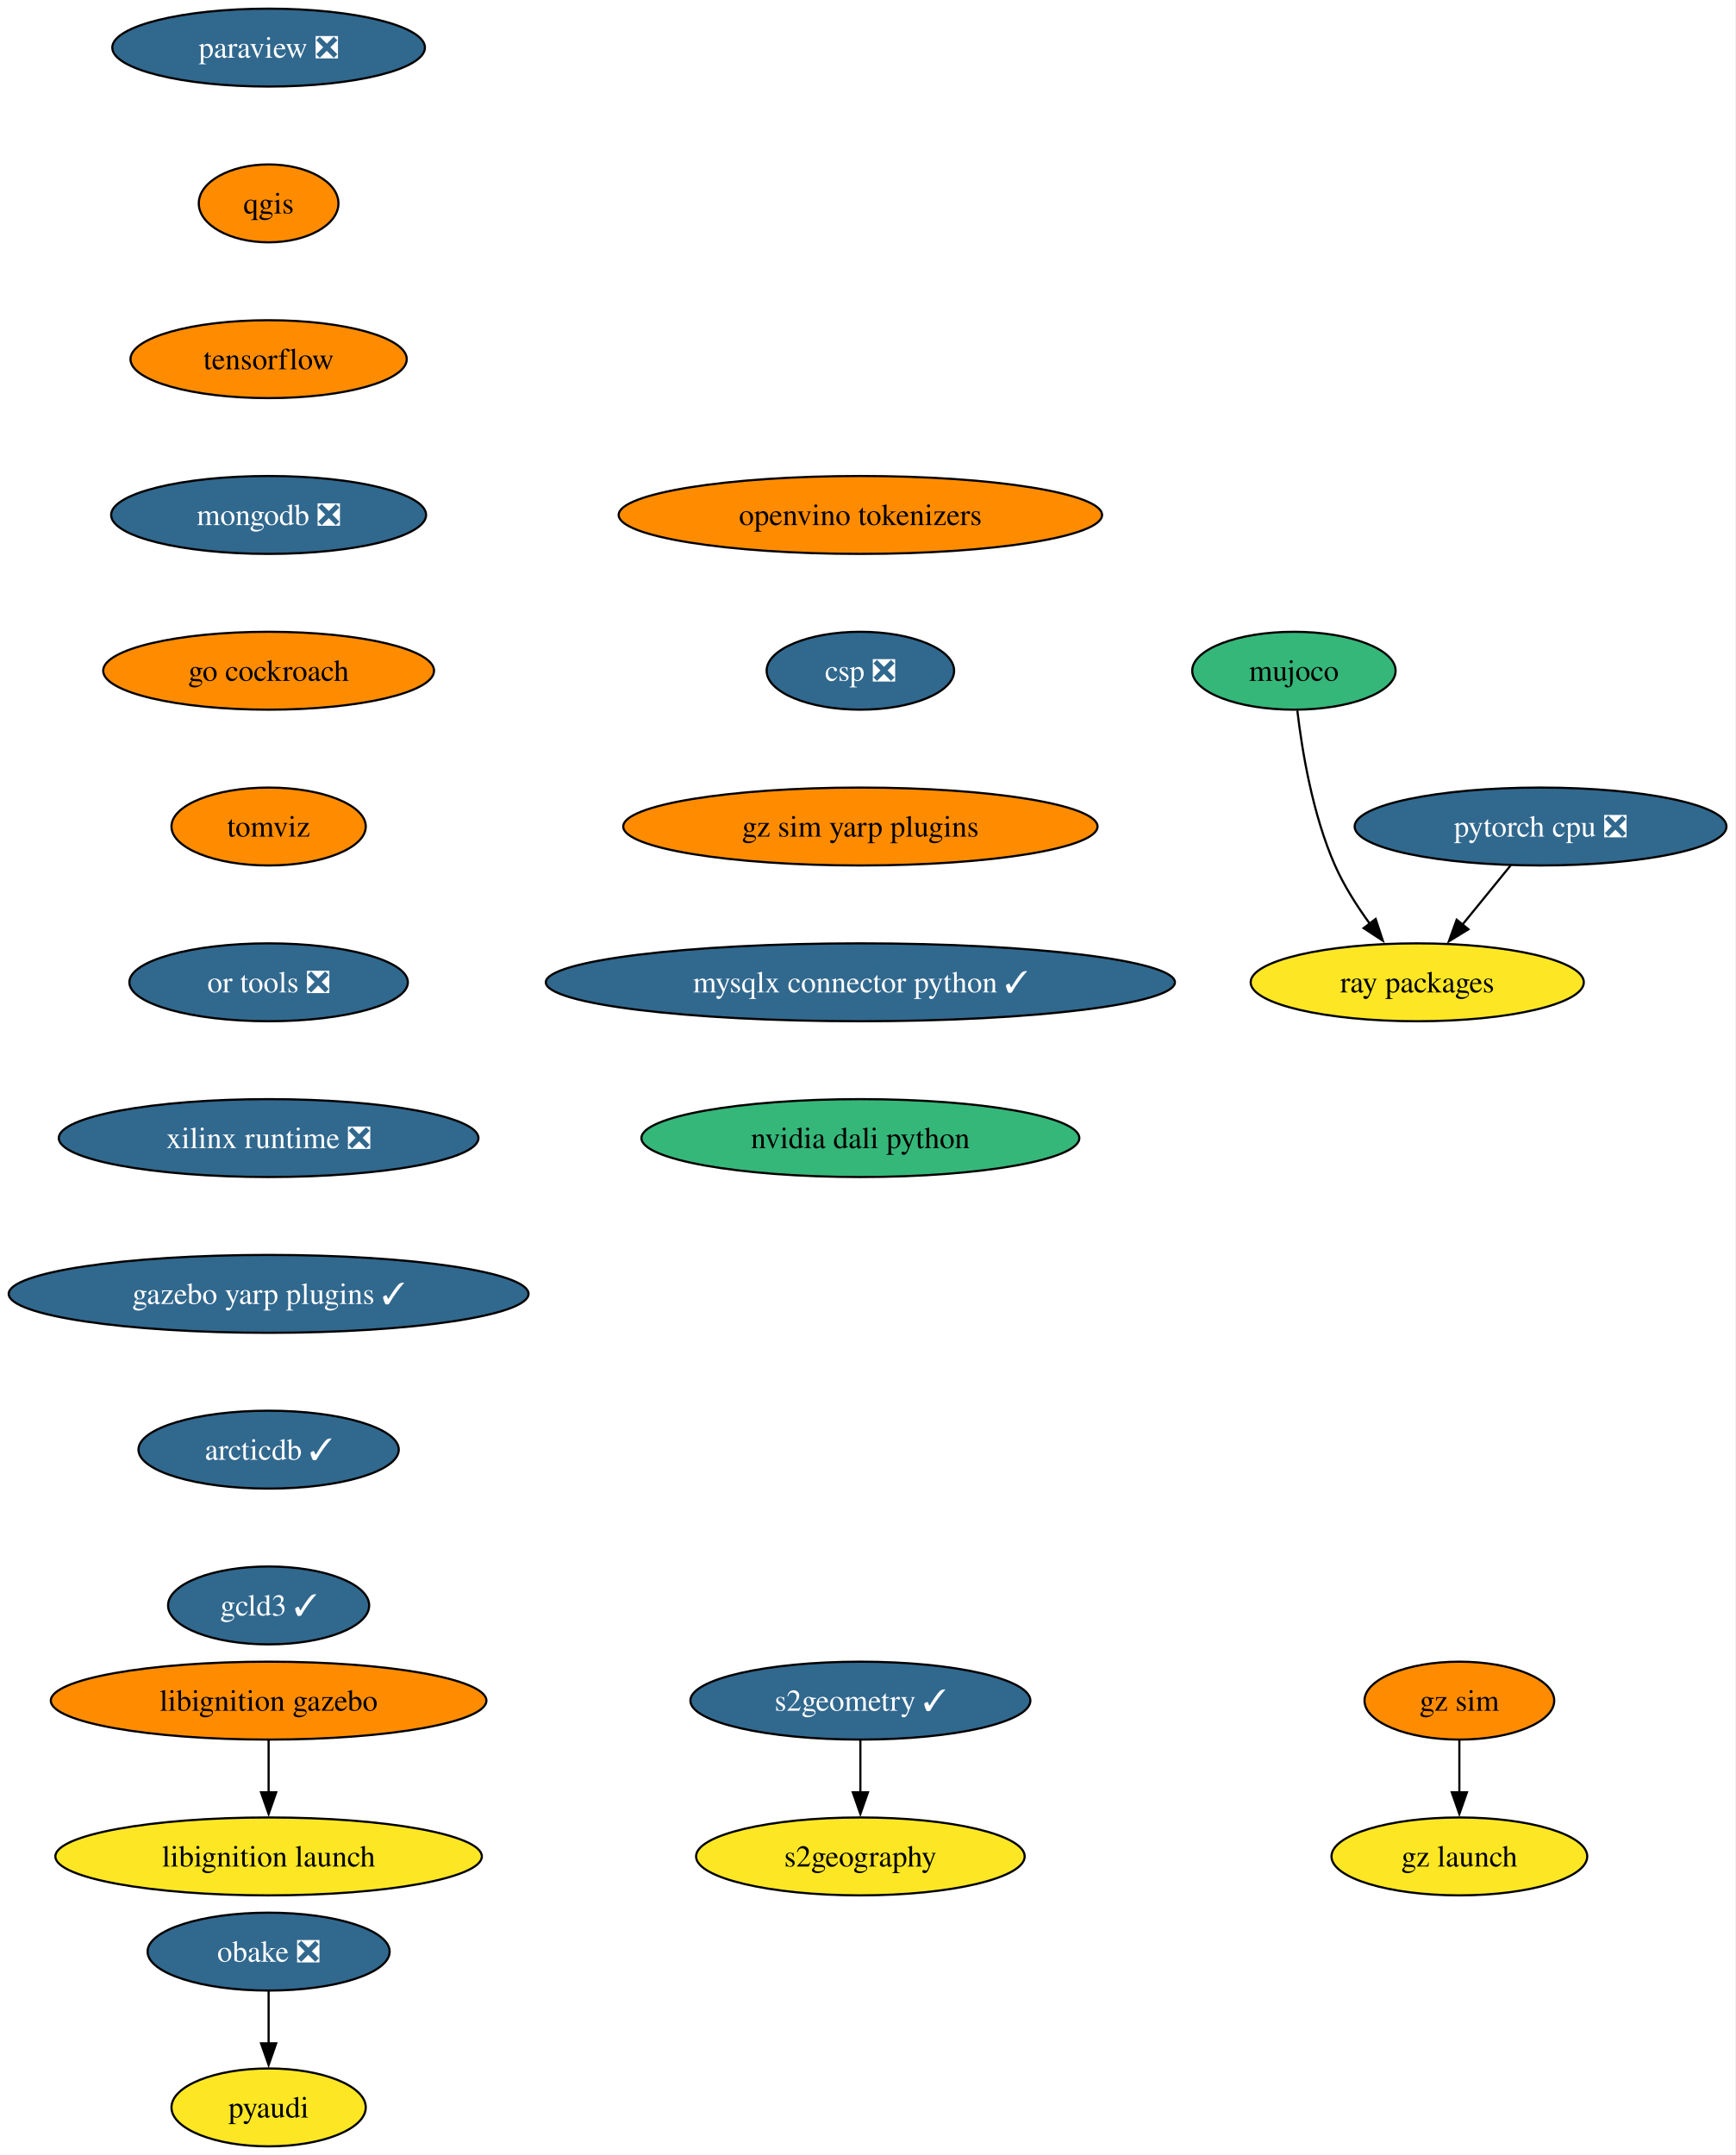
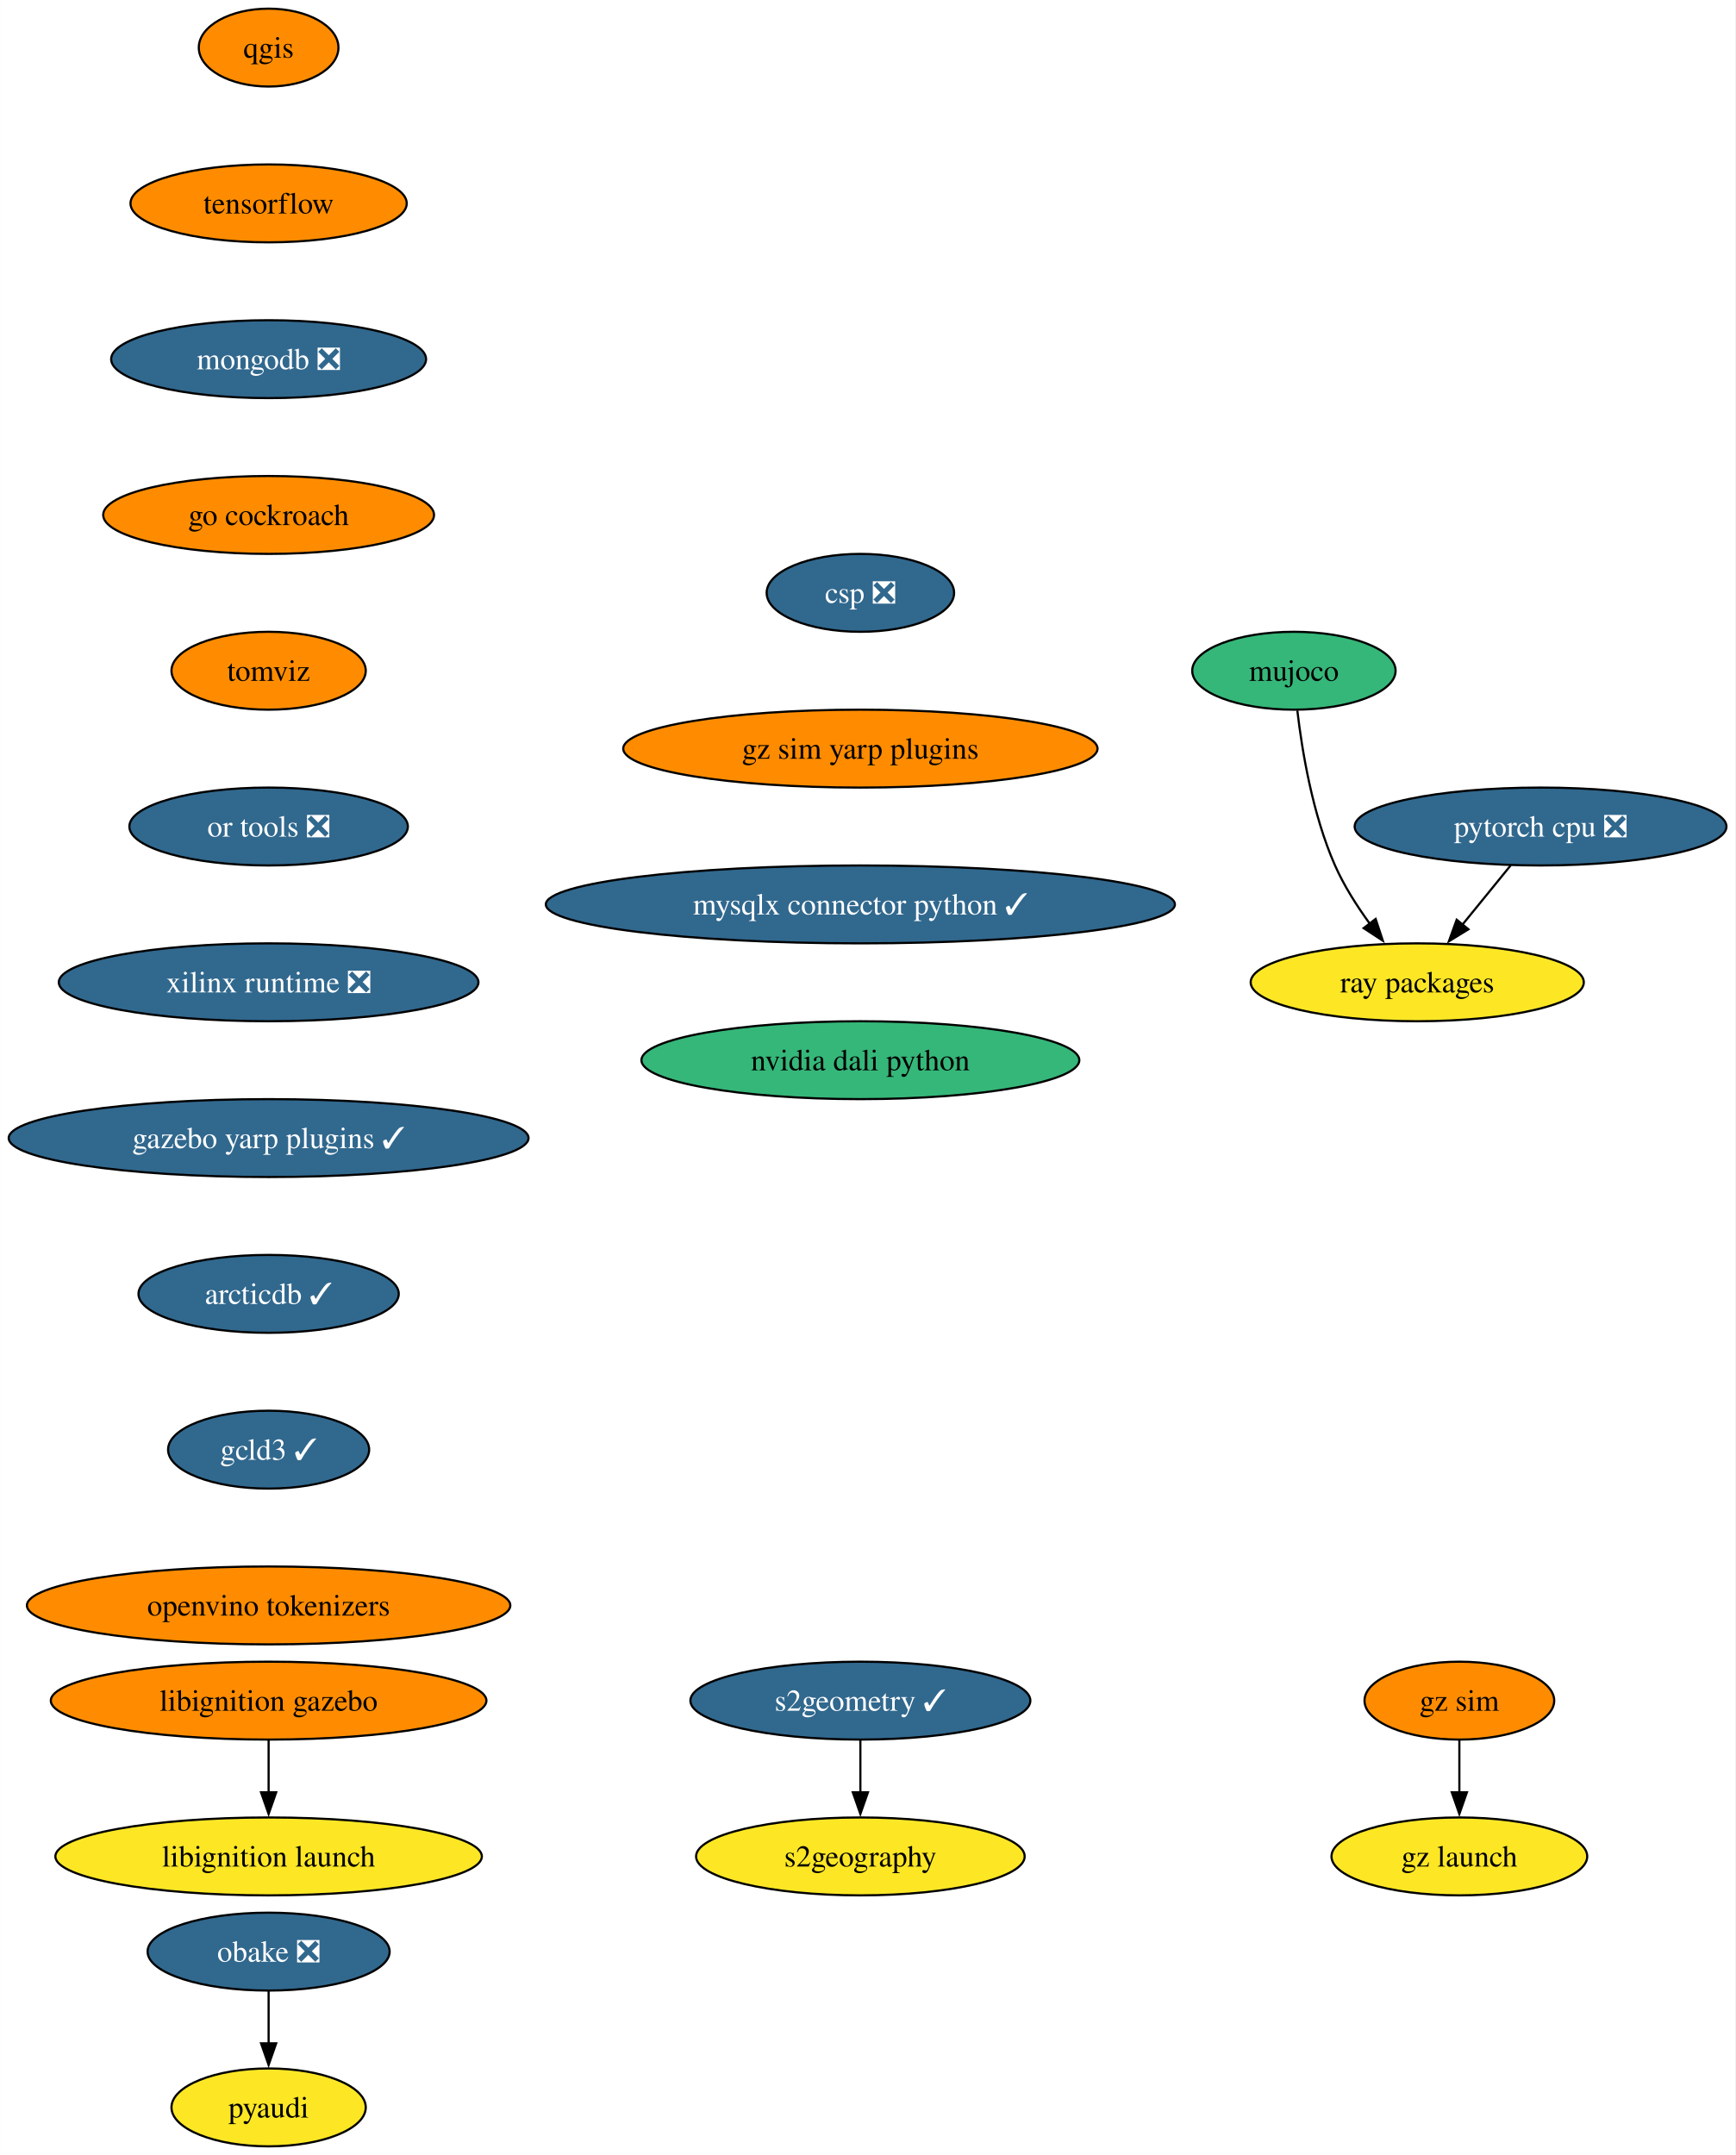
<svg xmlns="http://www.w3.org/2000/svg" xmlns:xlink="http://www.w3.org/1999/xlink" width="802pt" height="996pt" viewBox="0.00 0.00 801.95 996.00">
  <g id="graph0" class="graph" transform="scale(1 1) rotate(0) translate(4 992)">
    <polygon fill="white" stroke="none" points="-4,4 -4,-992 797.95,-992 797.95,4 -4,4" />
    <g id="node1" class="node">
      <g id="a_node1">
-         <a xlink:href="https://github.com/conda-forge/paraview-feedstock/pull/257" xlink:title="paraview ❎">
-           <ellipse fill="#31688e" stroke="black" cx="120.13" cy="-970" rx="72.25" ry="18" />
-           <text text-anchor="middle" x="120.13" y="-965.33" font-family="Times,serif" font-size="14.00" fill="white">paraview ❎</text>
+         <a xlink:href="https://github.com/conda-forge/qgis-feedstock" xlink:title="qgis">
+           <ellipse fill="#ff8c00" stroke="black" cx="120.13" cy="-970" rx="32.27" ry="18" />
+           <text text-anchor="middle" x="120.13" y="-965.33" font-family="Times,serif" font-size="14.00">qgis</text>
        </a>
      </g>
    </g>
    <g id="node2" class="node">
      <g id="a_node2">
-         <a xlink:href="https://github.com/conda-forge/qgis-feedstock" xlink:title="qgis">
-           <ellipse fill="#ff8c00" stroke="black" cx="120.13" cy="-898" rx="32.27" ry="18" />
-           <text text-anchor="middle" x="120.13" y="-893.33" font-family="Times,serif" font-size="14.00">qgis</text>
+         <a xlink:href="https://github.com/conda-forge/tensorflow-feedstock" xlink:title="tensorflow">
+           <ellipse fill="#ff8c00" stroke="black" cx="120.13" cy="-898" rx="63.84" ry="18" />
+           <text text-anchor="middle" x="120.13" y="-893.33" font-family="Times,serif" font-size="14.00">tensorflow</text>
+         </a>
+       </g>
+     </g>
+     <g id="node4" class="node">
+       <g id="a_node4">
+         <a xlink:href="https://github.com/conda-forge/mongodb-feedstock/pull/97" xlink:title="mongodb ❎">
+           <ellipse fill="#31688e" stroke="black" cx="120.13" cy="-826" rx="72.78" ry="18" />
+           <text text-anchor="middle" x="120.13" y="-821.33" font-family="Times,serif" font-size="14.00" fill="white">mongodb ❎</text>
        </a>
      </g>
    </g>
    <g id="node3" class="node">
      <g id="a_node3">
-         <a xlink:href="https://github.com/conda-forge/tensorflow-feedstock" xlink:title="tensorflow">
-           <ellipse fill="#ff8c00" stroke="black" cx="120.13" cy="-826" rx="63.84" ry="18" />
-           <text text-anchor="middle" x="120.13" y="-821.33" font-family="Times,serif" font-size="14.00">tensorflow</text>
-         </a>
-       </g>
-     </g>
-     <g id="node5" class="node">
-       <g id="a_node5">
-         <a xlink:href="https://github.com/conda-forge/mongodb-feedstock/pull/97" xlink:title="mongodb ❎">
-           <ellipse fill="#31688e" stroke="black" cx="120.13" cy="-754" rx="72.78" ry="18" />
-           <text text-anchor="middle" x="120.13" y="-749.33" font-family="Times,serif" font-size="14.00" fill="white">mongodb ❎</text>
-         </a>
-       </g>
-     </g>
-     <g id="node4" class="node">
-       <g id="a_node4">
        <a xlink:href="https://github.com/conda-forge/pyaudi-feedstock" xlink:title="pyaudi">
          <ellipse fill="#fde725" stroke="black" cx="120.13" cy="-18" rx="44.9" ry="18" />
          <text text-anchor="middle" x="120.13" y="-13.32" font-family="Times,serif" font-size="14.00">pyaudi</text>
        </a>
      </g>
    </g>
-     <g id="node8" class="node">
-       <g id="a_node8">
+     <g id="node7" class="node">
+       <g id="a_node7">
        <a xlink:href="https://github.com/conda-forge/go-cockroach-feedstock" xlink:title="go cockroach">
-           <ellipse fill="#ff8c00" stroke="black" cx="120.13" cy="-682" rx="76.46" ry="18" />
-           <text text-anchor="middle" x="120.13" y="-677.33" font-family="Times,serif" font-size="14.00">go cockroach</text>
-         </a>
-       </g>
-     </g>
-     <g id="node6" class="node">
-       <g id="a_node6">
+           <ellipse fill="#ff8c00" stroke="black" cx="120.13" cy="-754" rx="76.46" ry="18" />
+           <text text-anchor="middle" x="120.13" y="-749.33" font-family="Times,serif" font-size="14.00">go cockroach</text>
+         </a>
+       </g>
+     </g>
+     <g id="node5" class="node">
+       <g id="a_node5">
        <a xlink:href="https://github.com/conda-forge/pytorch-cpu-feedstock/pull/265" xlink:title="pytorch cpu ❎">
          <ellipse fill="#31688e" stroke="black" cx="708.02" cy="-610" rx="85.93" ry="18" />
          <text text-anchor="middle" x="708.02" y="-605.33" font-family="Times,serif" font-size="14.00" fill="white">pytorch cpu ❎</text>
        </a>
      </g>
    </g>
-     <g id="node7" class="node">
-       <g id="a_node7">
+     <g id="node6" class="node">
+       <g id="a_node6">
        <a xlink:href="https://github.com/conda-forge/ray-packages-feedstock" xlink:title="ray packages">
          <ellipse fill="#fde725" stroke="black" cx="651.02" cy="-538" rx="76.99" ry="18" />
          <text text-anchor="middle" x="651.02" y="-533.33" font-family="Times,serif" font-size="14.00">ray packages</text>
        </a>
      </g>
    </g>
-     <g id="edge4" class="edge">
+     <g id="edge3" class="edge">
      <path fill="none" stroke="black" d="M694.22,-592.05C687.5,-583.8 679.28,-573.7 671.82,-564.54" />
      <polygon fill="black" stroke="black" points="674.68,-562.51 665.65,-556.96 669.25,-566.93 674.68,-562.51" />
    </g>
-     <g id="node10" class="node">
-       <g id="a_node10">
-         <a xlink:href="https://github.com/conda-forge/tomviz-feedstock" xlink:title="tomviz">
-           <ellipse fill="#ff8c00" stroke="black" cx="120.13" cy="-610" rx="44.9" ry="18" />
-           <text text-anchor="middle" x="120.13" y="-605.33" font-family="Times,serif" font-size="14.00">tomviz</text>
-         </a>
-       </g>
-     </g>
    <g id="node9" class="node">
      <g id="a_node9">
+         <a xlink:href="https://github.com/conda-forge/tomviz-feedstock" xlink:title="tomviz">
+           <ellipse fill="#ff8c00" stroke="black" cx="120.13" cy="-682" rx="44.9" ry="18" />
+           <text text-anchor="middle" x="120.13" y="-677.33" font-family="Times,serif" font-size="14.00">tomviz</text>
+         </a>
+       </g>
+     </g>
+     <g id="node8" class="node">
+       <g id="a_node8">
        <a xlink:href="https://github.com/conda-forge/obake-feedstock/pull/49" xlink:title="obake ❎">
          <ellipse fill="#31688e" stroke="black" cx="120.13" cy="-90" rx="55.94" ry="18" />
          <text text-anchor="middle" x="120.13" y="-85.33" font-family="Times,serif" font-size="14.00" fill="white">obake ❎</text>
        </a>
      </g>
    </g>
-     <g id="edge6" class="edge">
+     <g id="edge5" class="edge">
      <path fill="none" stroke="black" d="M120.13,-71.7C120.13,-64.41 120.13,-55.73 120.13,-47.54" />
      <polygon fill="black" stroke="black" points="123.63,-47.62 120.13,-37.62 116.63,-47.62 123.63,-47.62" />
    </g>
-     <g id="node13" class="node">
-       <g id="a_node13">
+     <g id="node12" class="node">
+       <g id="a_node12">
        <a xlink:href="https://github.com/conda-forge/or-tools-feedstock/pull/62" xlink:title="or tools ❎">
-           <ellipse fill="#31688e" stroke="black" cx="120.13" cy="-538" rx="64.36" ry="18" />
-           <text text-anchor="middle" x="120.13" y="-533.33" font-family="Times,serif" font-size="14.00" fill="white">or tools ❎</text>
-         </a>
-       </g>
-     </g>
-     <g id="node11" class="node">
-       <g id="a_node11">
+           <ellipse fill="#31688e" stroke="black" cx="120.13" cy="-610" rx="64.36" ry="18" />
+           <text text-anchor="middle" x="120.13" y="-605.33" font-family="Times,serif" font-size="14.00" fill="white">or tools ❎</text>
+         </a>
+       </g>
+     </g>
+     <g id="node10" class="node">
+       <g id="a_node10">
        <a xlink:href="https://github.com/conda-forge/s2geometry-feedstock/pull/21" xlink:title="s2geometry ✓">
          <ellipse fill="#31688e" stroke="black" cx="393.64" cy="-206" rx="78.57" ry="18" />
          <text text-anchor="middle" x="393.64" y="-201.33" font-family="Times,serif" font-size="14.00" fill="white">s2geometry ✓</text>
        </a>
      </g>
    </g>
-     <g id="node12" class="node">
-       <g id="a_node12">
+     <g id="node11" class="node">
+       <g id="a_node11">
        <a xlink:href="https://github.com/conda-forge/s2geography-feedstock" xlink:title="s2geography">
          <ellipse fill="#fde725" stroke="black" cx="393.64" cy="-134" rx="75.94" ry="18" />
          <text text-anchor="middle" x="393.64" y="-129.32" font-family="Times,serif" font-size="14.00">s2geography</text>
        </a>
      </g>
    </g>
-     <g id="edge8" class="edge">
+     <g id="edge7" class="edge">
      <path fill="none" stroke="black" d="M393.64,-187.7C393.64,-180.41 393.64,-171.73 393.64,-163.54" />
      <polygon fill="black" stroke="black" points="397.14,-163.62 393.64,-153.62 390.14,-163.62 397.14,-163.62" />
    </g>
-     <g id="node16" class="node">
-       <g id="a_node16">
+     <g id="node15" class="node">
+       <g id="a_node15">
        <a xlink:href="https://github.com/conda-forge/xilinx-runtime-feedstock/pull/37" xlink:title="xilinx runtime ❎">
-           <ellipse fill="#31688e" stroke="black" cx="120.13" cy="-466" rx="96.98" ry="18" />
-           <text text-anchor="middle" x="120.13" y="-461.32" font-family="Times,serif" font-size="14.00" fill="white">xilinx runtime ❎</text>
-         </a>
-       </g>
-     </g>
-     <g id="node14" class="node">
-       <g id="a_node14">
+           <ellipse fill="#31688e" stroke="black" cx="120.13" cy="-538" rx="96.98" ry="18" />
+           <text text-anchor="middle" x="120.13" y="-533.33" font-family="Times,serif" font-size="14.00" fill="white">xilinx runtime ❎</text>
+         </a>
+       </g>
+     </g>
+     <g id="node13" class="node">
+       <g id="a_node13">
        <a xlink:href="https://github.com/conda-forge/libignition-gazebo-feedstock" xlink:title="libignition gazebo">
          <ellipse fill="#ff8c00" stroke="black" cx="120.13" cy="-206" rx="100.66" ry="18" />
          <text text-anchor="middle" x="120.13" y="-201.33" font-family="Times,serif" font-size="14.00">libignition gazebo</text>
        </a>
      </g>
    </g>
-     <g id="node15" class="node">
-       <g id="a_node15">
+     <g id="node14" class="node">
+       <g id="a_node14">
        <a xlink:href="https://github.com/conda-forge/libignition-launch-feedstock" xlink:title="libignition launch">
          <ellipse fill="#fde725" stroke="black" cx="120.13" cy="-134" rx="98.56" ry="18" />
          <text text-anchor="middle" x="120.13" y="-129.32" font-family="Times,serif" font-size="14.00">libignition launch</text>
        </a>
      </g>
    </g>
-     <g id="edge10" class="edge">
+     <g id="edge9" class="edge">
      <path fill="none" stroke="black" d="M120.13,-187.7C120.13,-180.41 120.13,-171.73 120.13,-163.54" />
      <polygon fill="black" stroke="black" points="123.63,-163.62 120.13,-153.62 116.63,-163.62 123.63,-163.62" />
    </g>
-     <g id="node18" class="node">
-       <g id="a_node18">
-         <a xlink:href="https://github.com/conda-forge/gazebo-yarp-plugins-feedstock/pull/34" xlink:title="gazebo yarp plugins ✓">
-           <ellipse fill="#31688e" stroke="black" cx="120.13" cy="-394" rx="120.13" ry="18" />
-           <text text-anchor="middle" x="120.13" y="-389.32" font-family="Times,serif" font-size="14.00" fill="white">gazebo yarp plugins ✓</text>
-         </a>
-       </g>
-     </g>
    <g id="node17" class="node">
      <g id="a_node17">
+         <a xlink:href="https://github.com/conda-forge/gazebo-yarp-plugins-feedstock/pull/34" xlink:title="gazebo yarp plugins ✓">
+           <ellipse fill="#31688e" stroke="black" cx="120.13" cy="-466" rx="120.13" ry="18" />
+           <text text-anchor="middle" x="120.13" y="-461.32" font-family="Times,serif" font-size="14.00" fill="white">gazebo yarp plugins ✓</text>
+         </a>
+       </g>
+     </g>
+     <g id="node16" class="node">
+       <g id="a_node16">
        <a xlink:href="https://github.com/conda-forge/mujoco-feedstock" xlink:title="mujoco">
          <ellipse fill="#35b779" stroke="black" cx="594.02" cy="-682" rx="47" ry="18" />
          <text text-anchor="middle" x="594.02" y="-677.33" font-family="Times,serif" font-size="14.00">mujoco</text>
        </a>
      </g>
    </g>
-     <g id="edge12" class="edge">
+     <g id="edge11" class="edge">
      <path fill="none" stroke="black" d="M595.6,-663.62C597.75,-645.2 602.61,-615.55 613.02,-592 617.17,-582.62 623.13,-573.25 629.12,-565.04" />
      <polygon fill="black" stroke="black" points="631.8,-567.29 635.12,-557.23 626.25,-563.03 631.8,-567.29" />
    </g>
-     <g id="node21" class="node">
-       <g id="a_node21">
+     <g id="node20" class="node">
+       <g id="a_node20">
        <a xlink:href="https://github.com/conda-forge/arcticdb-feedstock/pull/298" xlink:title="arcticdb ✓">
-           <ellipse fill="#31688e" stroke="black" cx="120.13" cy="-322" rx="60.15" ry="18" />
-           <text text-anchor="middle" x="120.13" y="-317.32" font-family="Times,serif" font-size="14.00" fill="white">arcticdb ✓</text>
-         </a>
-       </g>
-     </g>
-     <g id="node19" class="node">
-       <g id="a_node19">
+           <ellipse fill="#31688e" stroke="black" cx="120.13" cy="-394" rx="60.15" ry="18" />
+           <text text-anchor="middle" x="120.13" y="-389.32" font-family="Times,serif" font-size="14.00" fill="white">arcticdb ✓</text>
+         </a>
+       </g>
+     </g>
+     <g id="node18" class="node">
+       <g id="a_node18">
        <a xlink:href="https://github.com/conda-forge/gz-sim-feedstock" xlink:title="gz sim">
          <ellipse fill="#ff8c00" stroke="black" cx="670.49" cy="-206" rx="43.84" ry="18" />
          <text text-anchor="middle" x="670.49" y="-201.33" font-family="Times,serif" font-size="14.00">gz sim</text>
        </a>
      </g>
    </g>
-     <g id="node20" class="node">
-       <g id="a_node20">
+     <g id="node19" class="node">
+       <g id="a_node19">
        <a xlink:href="https://github.com/conda-forge/gz-launch-feedstock" xlink:title="gz launch">
          <ellipse fill="#fde725" stroke="black" cx="670.49" cy="-134" rx="59.1" ry="18" />
          <text text-anchor="middle" x="670.49" y="-129.32" font-family="Times,serif" font-size="14.00">gz launch</text>
        </a>
      </g>
    </g>
-     <g id="edge14" class="edge">
+     <g id="edge13" class="edge">
      <path fill="none" stroke="black" d="M670.49,-187.7C670.49,-180.41 670.49,-171.73 670.49,-163.54" />
      <polygon fill="black" stroke="black" points="673.99,-163.62 670.49,-153.62 666.99,-163.62 673.99,-163.62" />
    </g>
+     <g id="node21" class="node">
+       <g id="a_node21">
+         <a xlink:href="https://github.com/conda-forge/gcld3-feedstock/pull/11" xlink:title="gcld3 ✓">
+           <ellipse fill="#31688e" stroke="black" cx="120.13" cy="-322" rx="46.47" ry="18" />
+           <text text-anchor="middle" x="120.13" y="-317.32" font-family="Times,serif" font-size="14.00" fill="white">gcld3 ✓</text>
+         </a>
+       </g>
+     </g>
    <g id="node22" class="node">
      <g id="a_node22">
-         <a xlink:href="https://github.com/conda-forge/gcld3-feedstock/pull/11" xlink:title="gcld3 ✓">
-           <ellipse fill="#31688e" stroke="black" cx="120.13" cy="-250" rx="46.47" ry="18" />
-           <text text-anchor="middle" x="120.13" y="-245.32" font-family="Times,serif" font-size="14.00" fill="white">gcld3 ✓</text>
+         <a xlink:href="https://github.com/conda-forge/openvino-tokenizers-feedstock" xlink:title="openvino tokenizers">
+           <ellipse fill="#ff8c00" stroke="black" cx="120.13" cy="-250" rx="111.71" ry="18" />
+           <text text-anchor="middle" x="120.13" y="-245.32" font-family="Times,serif" font-size="14.00">openvino tokenizers</text>
        </a>
      </g>
    </g>
    <g id="node23" class="node">
      <g id="a_node23">
-         <a xlink:href="https://github.com/conda-forge/openvino-tokenizers-feedstock" xlink:title="openvino tokenizers">
-           <ellipse fill="#ff8c00" stroke="black" cx="393.64" cy="-754" rx="111.71" ry="18" />
-           <text text-anchor="middle" x="393.64" y="-749.33" font-family="Times,serif" font-size="14.00">openvino tokenizers</text>
+         <a xlink:href="https://github.com/conda-forge/csp-feedstock/pull/38" xlink:title="csp ❎">
+           <ellipse fill="#31688e" stroke="black" cx="393.64" cy="-718" rx="43.32" ry="18" />
+           <text text-anchor="middle" x="393.64" y="-713.33" font-family="Times,serif" font-size="14.00" fill="white">csp ❎</text>
        </a>
      </g>
    </g>
    <g id="node24" class="node">
      <g id="a_node24">
-         <a xlink:href="https://github.com/conda-forge/csp-feedstock/pull/38" xlink:title="csp ❎">
-           <ellipse fill="#31688e" stroke="black" cx="393.64" cy="-682" rx="43.32" ry="18" />
-           <text text-anchor="middle" x="393.64" y="-677.33" font-family="Times,serif" font-size="14.00" fill="white">csp ❎</text>
+         <a xlink:href="https://github.com/conda-forge/gz-sim-yarp-plugins-feedstock" xlink:title="gz sim yarp plugins">
+           <ellipse fill="#ff8c00" stroke="black" cx="393.64" cy="-646" rx="109.61" ry="18" />
+           <text text-anchor="middle" x="393.64" y="-641.33" font-family="Times,serif" font-size="14.00">gz sim yarp plugins</text>
        </a>
      </g>
    </g>
    <g id="node25" class="node">
      <g id="a_node25">
-         <a xlink:href="https://github.com/conda-forge/gz-sim-yarp-plugins-feedstock" xlink:title="gz sim yarp plugins">
-           <ellipse fill="#ff8c00" stroke="black" cx="393.64" cy="-610" rx="109.61" ry="18" />
-           <text text-anchor="middle" x="393.64" y="-605.33" font-family="Times,serif" font-size="14.00">gz sim yarp plugins</text>
+         <a xlink:href="https://github.com/conda-forge/mysqlx-connector-python-feedstock/pull/8" xlink:title="mysqlx connector python ✓">
+           <ellipse fill="#31688e" stroke="black" cx="393.64" cy="-574" rx="145.38" ry="18" />
+           <text text-anchor="middle" x="393.64" y="-569.33" font-family="Times,serif" font-size="14.00" fill="white">mysqlx connector python ✓</text>
        </a>
      </g>
    </g>
    <g id="node26" class="node">
      <g id="a_node26">
-         <a xlink:href="https://github.com/conda-forge/mysqlx-connector-python-feedstock/pull/8" xlink:title="mysqlx connector python ✓">
-           <ellipse fill="#31688e" stroke="black" cx="393.64" cy="-538" rx="145.38" ry="18" />
-           <text text-anchor="middle" x="393.64" y="-533.33" font-family="Times,serif" font-size="14.00" fill="white">mysqlx connector python ✓</text>
-         </a>
-       </g>
-     </g>
-     <g id="node27" class="node">
-       <g id="a_node27">
        <a xlink:href="https://github.com/conda-forge/nvidia-dali-python-feedstock" xlink:title="nvidia dali python">
-           <ellipse fill="#35b779" stroke="black" cx="393.64" cy="-466" rx="101.19" ry="18" />
-           <text text-anchor="middle" x="393.64" y="-461.32" font-family="Times,serif" font-size="14.00">nvidia dali python</text>
+           <ellipse fill="#35b779" stroke="black" cx="393.64" cy="-502" rx="101.19" ry="18" />
+           <text text-anchor="middle" x="393.64" y="-497.32" font-family="Times,serif" font-size="14.00">nvidia dali python</text>
        </a>
      </g>
    </g>
  </g>
</svg>
